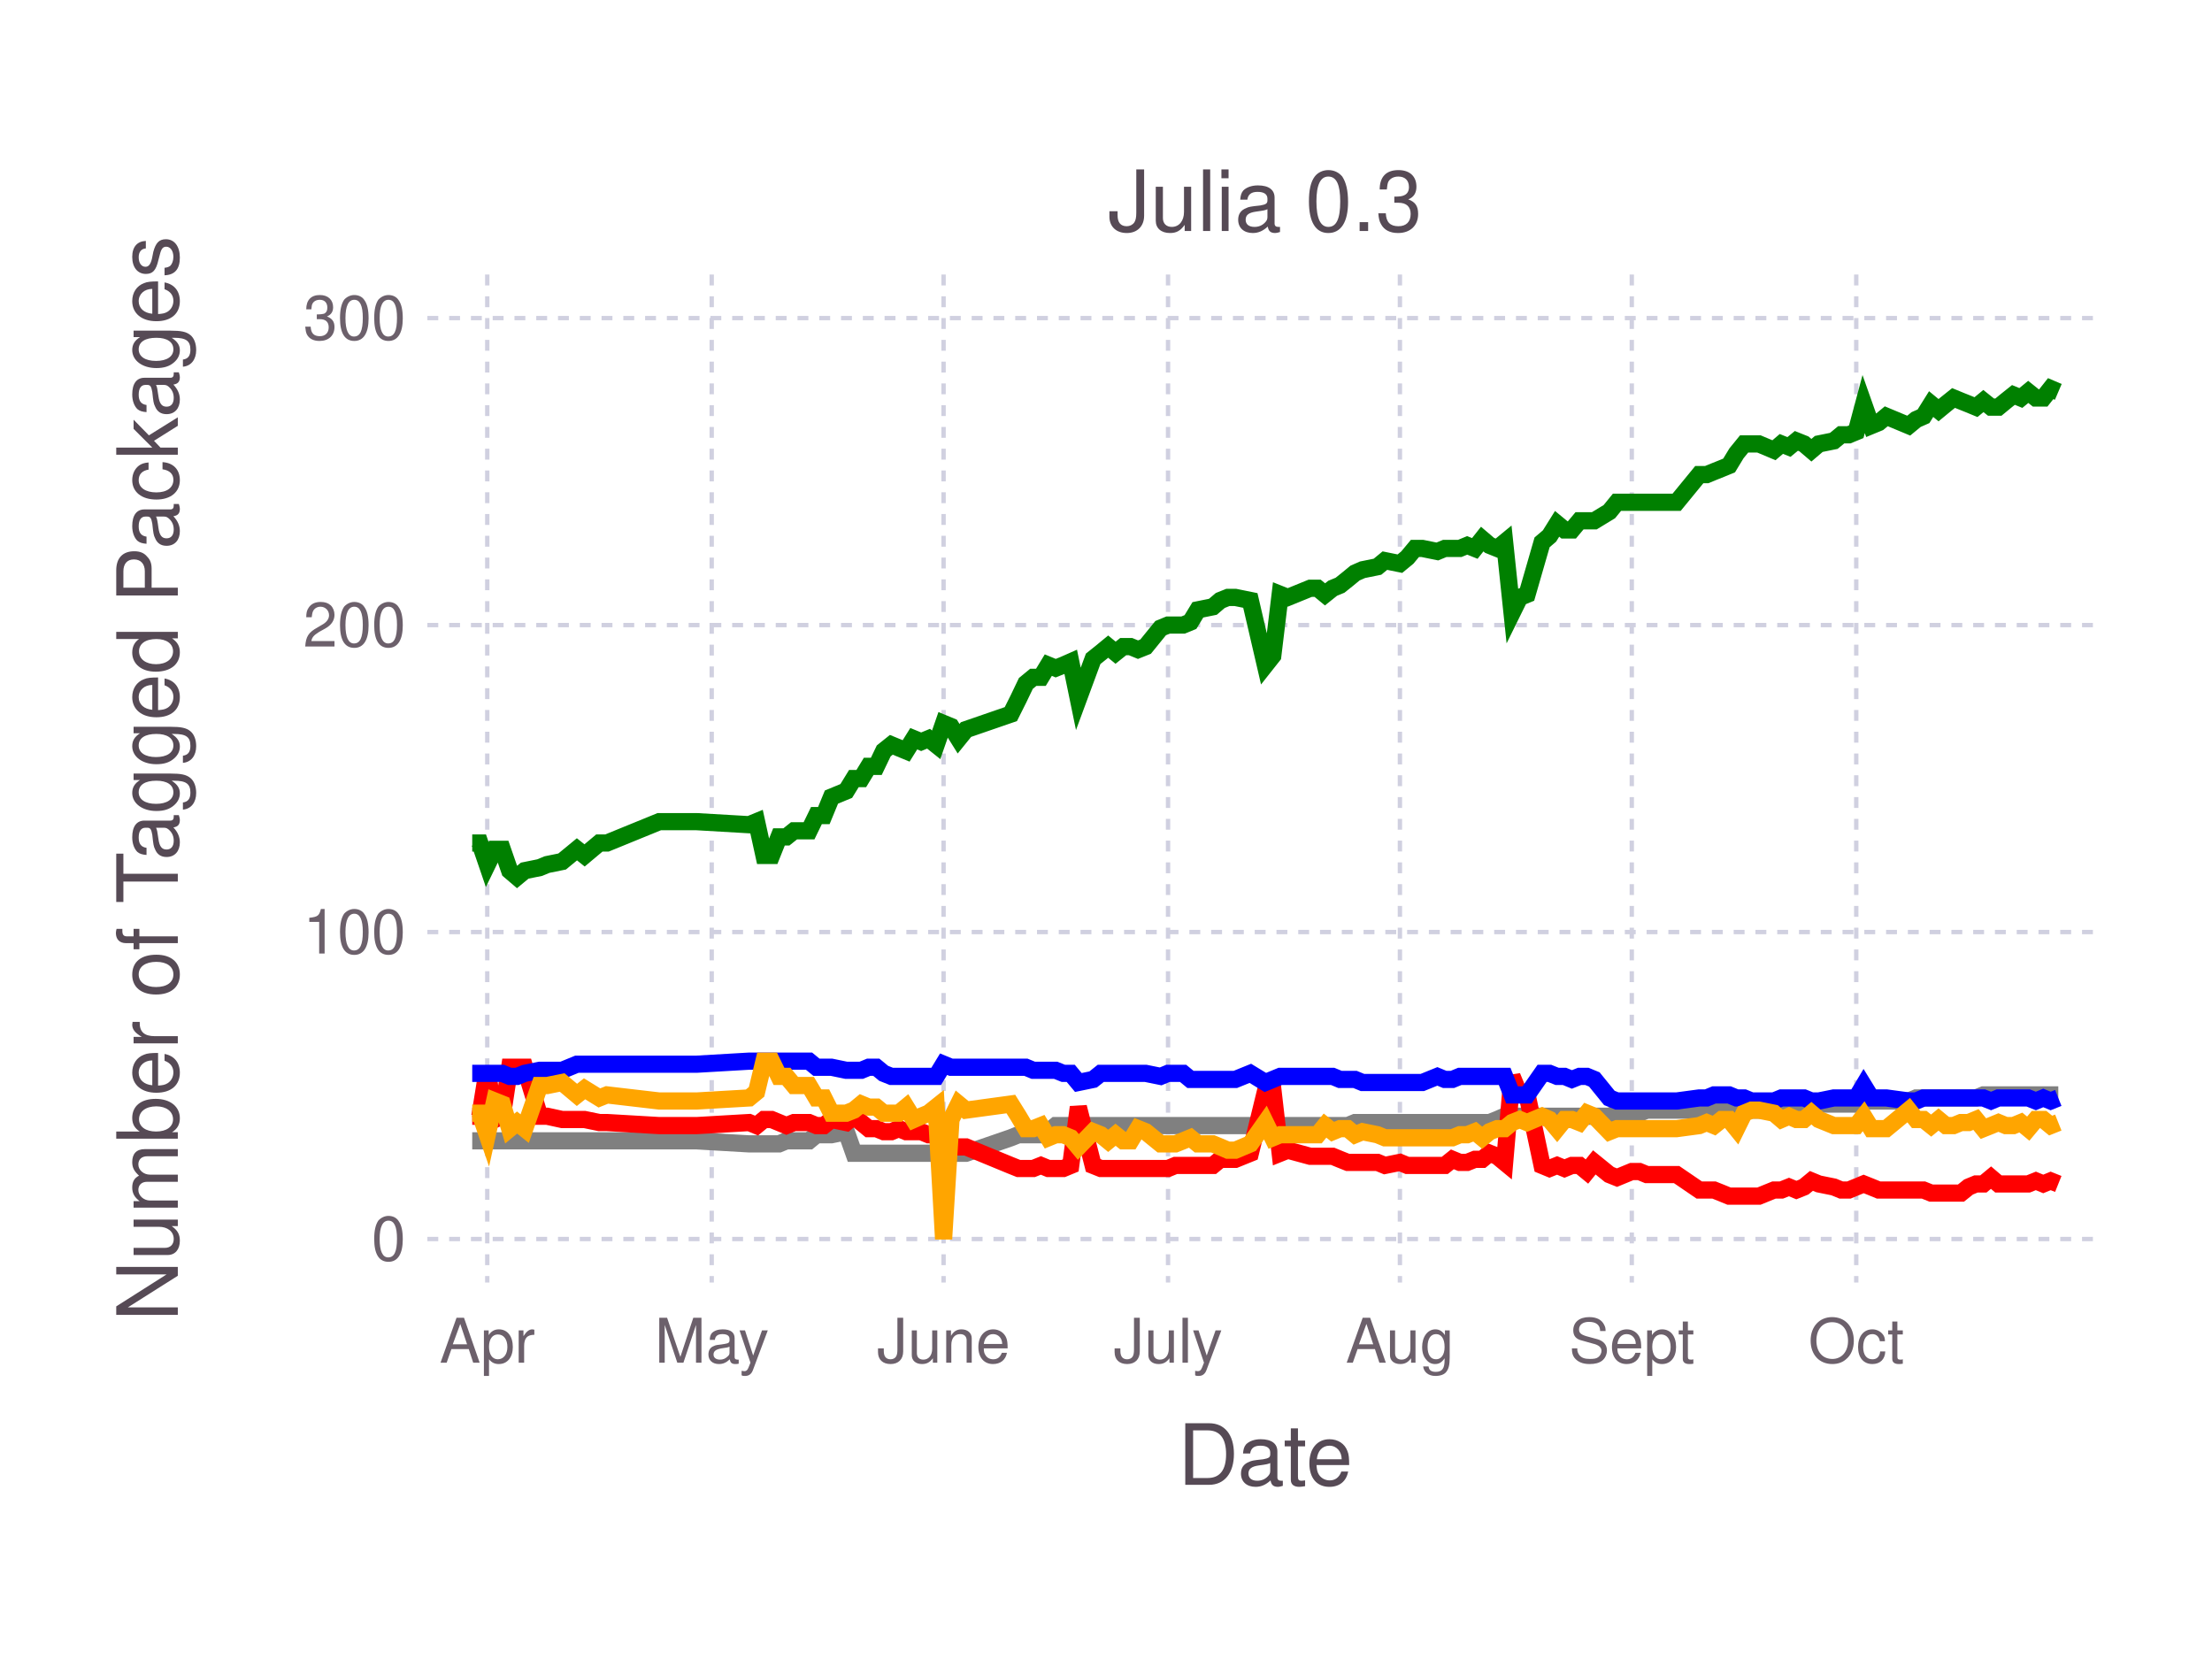
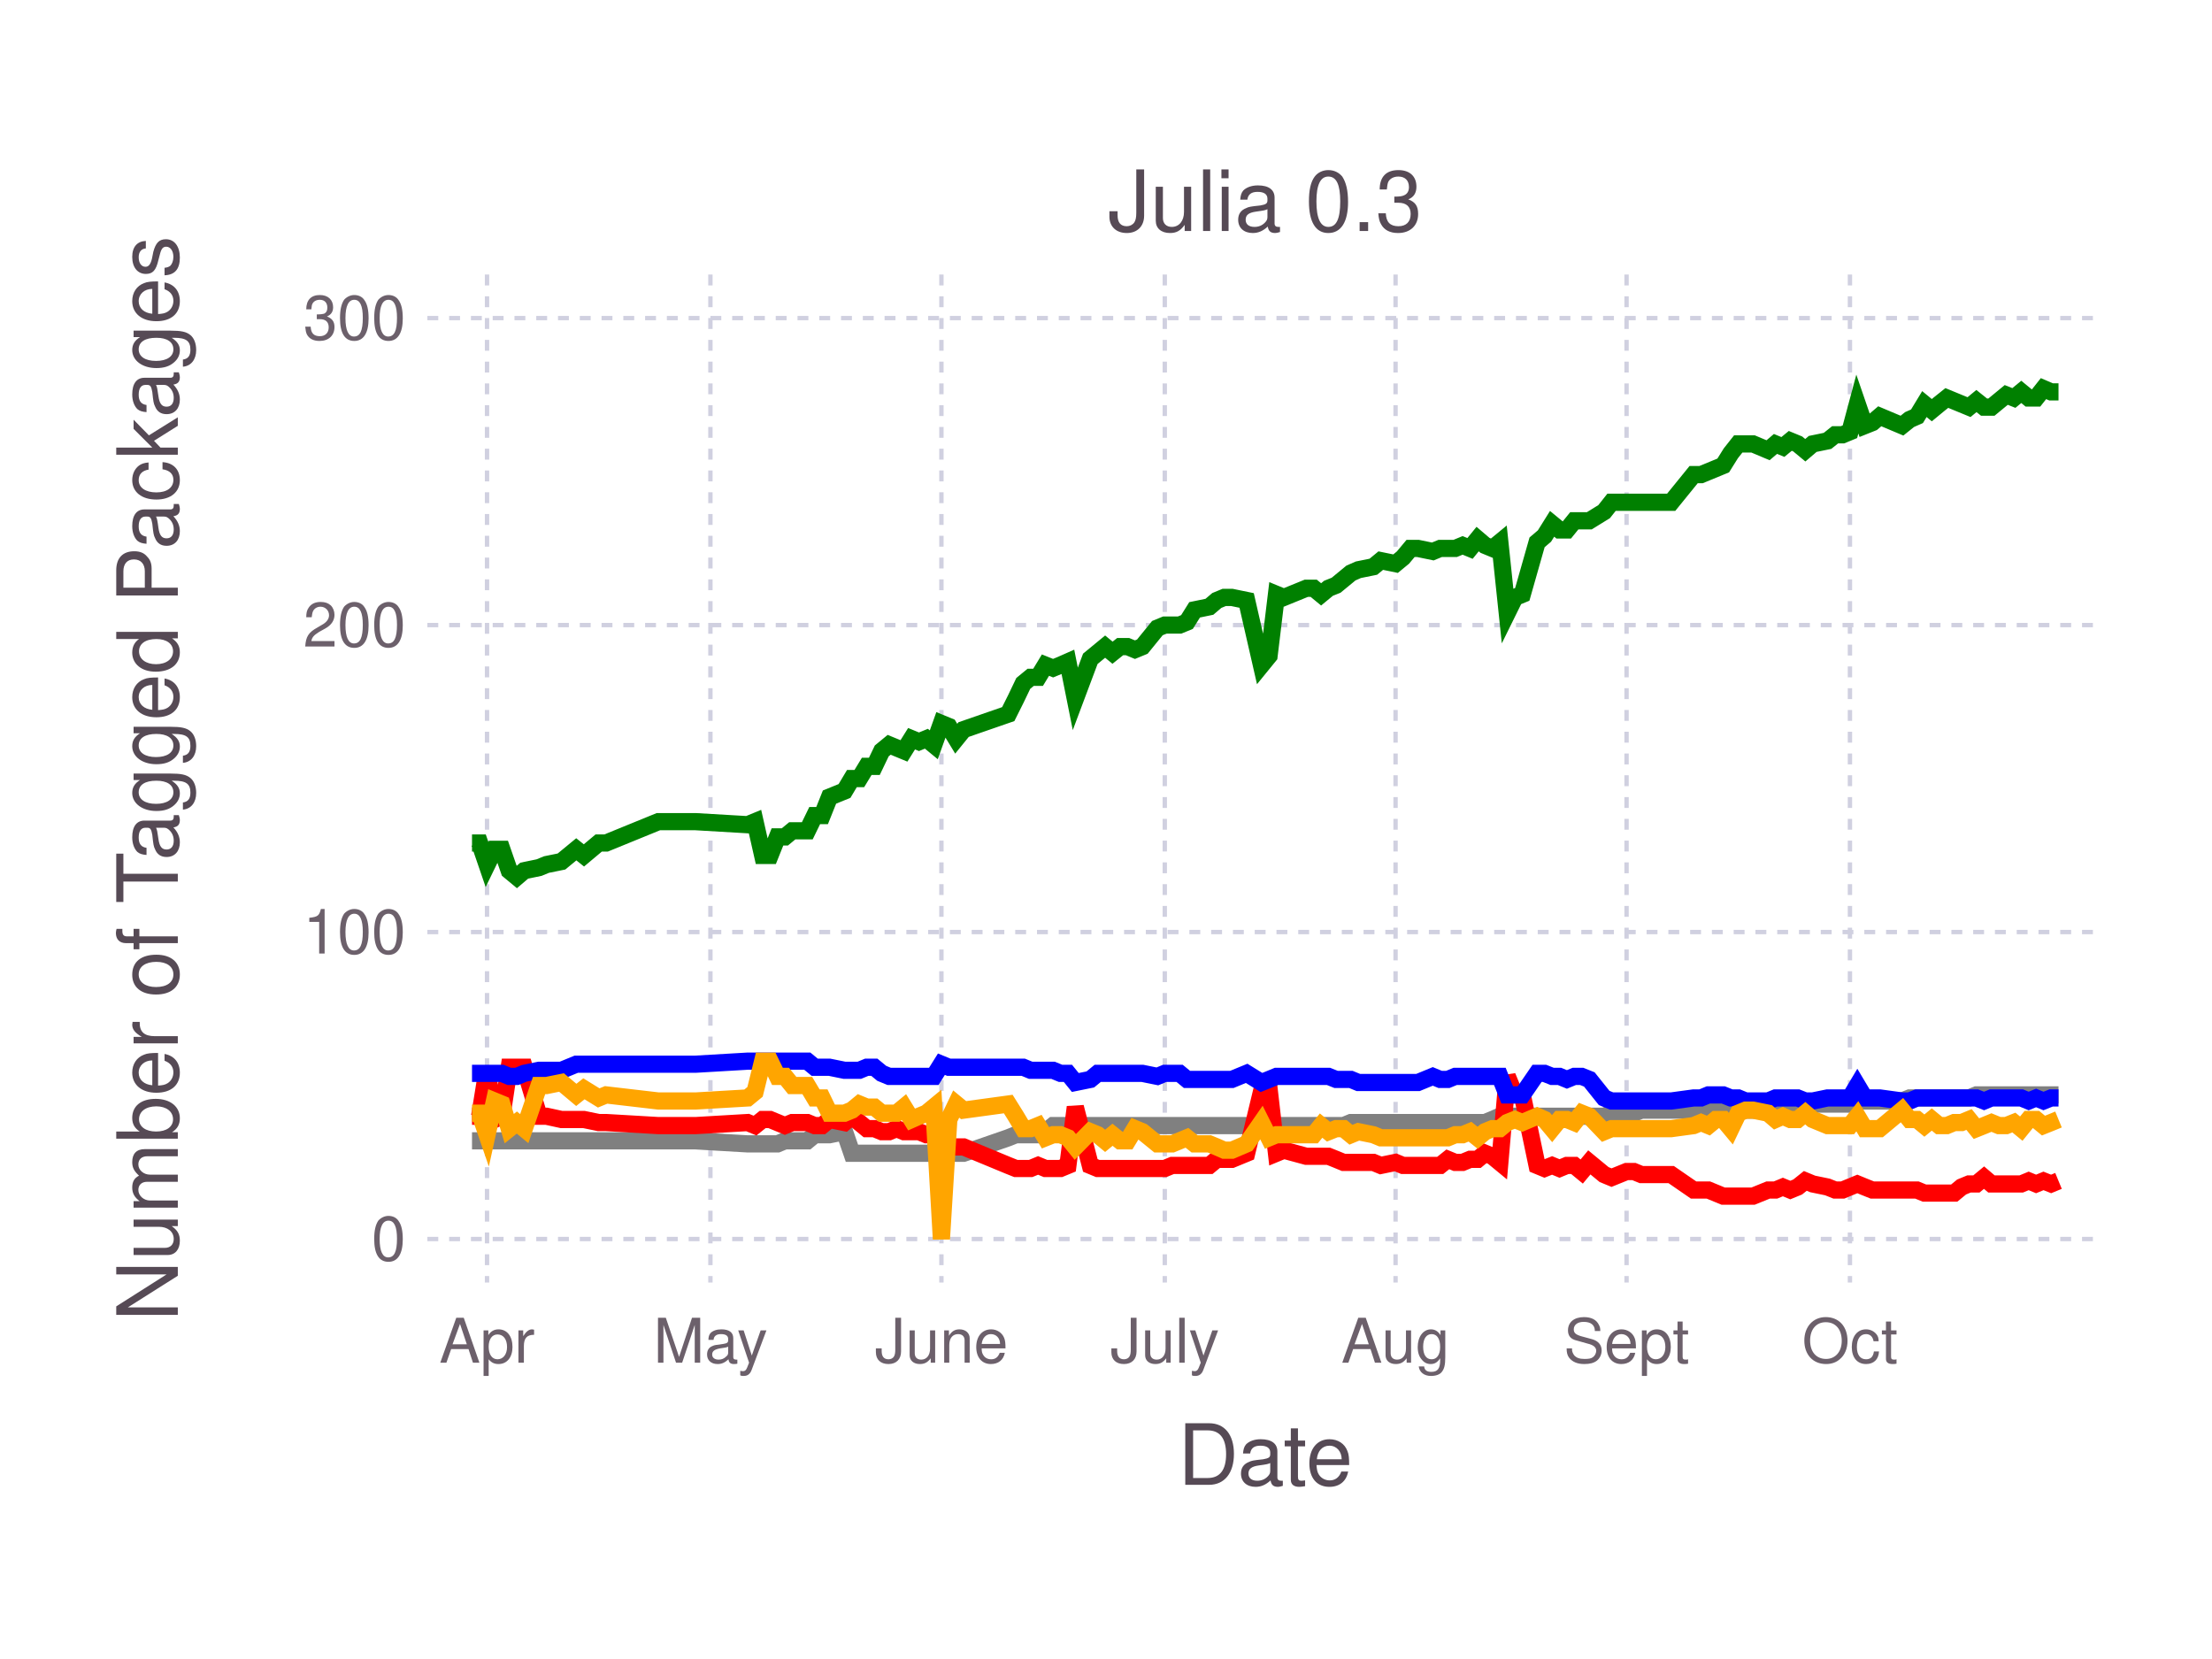
<svg xmlns="http://www.w3.org/2000/svg" version="1.2" width="101.6mm" height="76.2mm" viewBox="0 0 101.6 76.2" stroke="none" fill="#000000" stroke-width="0.3" font-size="3.88">
-   <g class="plotroot xscalable yscalable" id="fig-ff9534ef2f66424aafc93494d1739a75-element-1">
-     <g font-size="3.88" font-family="'PT Sans','Helvetica Neue','Helvetica',sans-serif" fill="#564A55" stroke="none" id="fig-ff9534ef2f66424aafc93494d1739a75-element-2">
+   <g class="plotroot xscalable yscalable" id="fig-9d78a9065b374b3cadf0f7fb2fd9483a-element-1">
+     <g font-size="3.88" font-family="'PT Sans','Helvetica Neue','Helvetica',sans-serif" fill="#564A55" stroke="none" id="fig-9d78a9065b374b3cadf0f7fb2fd9483a-element-2">
      <text x="58.12" y="68.2" text-anchor="middle">Date</text>
    </g>
-     <g class="guide xlabels" font-size="2.82" font-family="'PT Sans Caption','Helvetica Neue','Helvetica',sans-serif" fill="#6C606B" id="fig-ff9534ef2f66424aafc93494d1739a75-element-3">
-       <text x="22.38" y="62.59" text-anchor="middle">Apr</text>
-       <text x="32.69" y="62.59" text-anchor="middle">May</text>
-       <text x="43.34" y="62.59" text-anchor="middle">June</text>
-       <text x="53.65" y="62.59" text-anchor="middle">July</text>
-       <text x="64.3" y="62.59" text-anchor="middle">Aug</text>
-       <text x="74.95" y="62.59" text-anchor="middle">Sept</text>
-       <text x="85.26" y="62.59" text-anchor="middle">Oct</text>
+     <g class="guide xlabels" font-size="2.82" font-family="'PT Sans Caption','Helvetica Neue','Helvetica',sans-serif" fill="#6C606B" id="fig-9d78a9065b374b3cadf0f7fb2fd9483a-element-3">
+       <text x="22.37" y="62.59" text-anchor="middle">Apr</text>
+       <text x="32.63" y="62.59" text-anchor="middle">May</text>
+       <text x="43.24" y="62.59" text-anchor="middle">June</text>
+       <text x="53.5" y="62.59" text-anchor="middle">July</text>
+       <text x="64.1" y="62.59" text-anchor="middle">Aug</text>
+       <text x="74.71" y="62.59" text-anchor="middle">Sept</text>
+       <text x="84.97" y="62.59" text-anchor="middle">Oct</text>
    </g>
-     <g clip-path="url(#fig-ff9534ef2f66424aafc93494d1739a75-element-5)" id="fig-ff9534ef2f66424aafc93494d1739a75-element-4">
-       <g pointer-events="visible" opacity="1" fill="none" stroke="none" class="guide background" id="fig-ff9534ef2f66424aafc93494d1739a75-element-6">
+     <g clip-path="url(#fig-9d78a9065b374b3cadf0f7fb2fd9483a-element-5)" id="fig-9d78a9065b374b3cadf0f7fb2fd9483a-element-4">
+       <g pointer-events="visible" opacity="1" fill="none" stroke="none" class="guide background" id="fig-9d78a9065b374b3cadf0f7fb2fd9483a-element-6">
        <rect x="19.63" y="12.61" width="76.97" height="46.3" />
      </g>
-       <g class="guide ygridlines xfixed" stroke-dasharray="0.5,0.5" stroke-width="0.2" stroke="#D0D0E0" id="fig-ff9534ef2f66424aafc93494d1739a75-element-7">
+       <g class="guide ygridlines xfixed" stroke-dasharray="0.5,0.5" stroke-width="0.2" stroke="#D0D0E0" id="fig-9d78a9065b374b3cadf0f7fb2fd9483a-element-7">
        <path fill="none" d="M19.63,56.91 L 96.6 56.91" />
        <path fill="none" d="M19.63,42.81 L 96.6 42.81" />
        <path fill="none" d="M19.63,28.71 L 96.6 28.71" />
        <path fill="none" d="M19.63,14.61 L 96.6 14.61" />
      </g>
-       <g class="guide xgridlines yfixed" stroke-dasharray="0.5,0.5" stroke-width="0.2" stroke="#D0D0E0" id="fig-ff9534ef2f66424aafc93494d1739a75-element-8">
-         <path fill="none" d="M22.38,12.61 L 22.38 58.91" />
-         <path fill="none" d="M32.69,12.61 L 32.69 58.91" />
-         <path fill="none" d="M43.34,12.61 L 43.34 58.91" />
-         <path fill="none" d="M53.65,12.61 L 53.65 58.91" />
-         <path fill="none" d="M64.3,12.61 L 64.3 58.91" />
-         <path fill="none" d="M74.95,12.61 L 74.95 58.91" />
-         <path fill="none" d="M85.26,12.61 L 85.26 58.91" />
+       <g class="guide xgridlines yfixed" stroke-dasharray="0.5,0.5" stroke-width="0.2" stroke="#D0D0E0" id="fig-9d78a9065b374b3cadf0f7fb2fd9483a-element-8">
+         <path fill="none" d="M22.37,12.61 L 22.37 58.91" />
+         <path fill="none" d="M32.63,12.61 L 32.63 58.91" />
+         <path fill="none" d="M43.24,12.61 L 43.24 58.91" />
+         <path fill="none" d="M53.5,12.61 L 53.5 58.91" />
+         <path fill="none" d="M64.1,12.61 L 64.1 58.91" />
+         <path fill="none" d="M74.71,12.61 L 74.71 58.91" />
+         <path fill="none" d="M84.97,12.61 L 84.97 58.91" />
      </g>
-       <g class="plotpanel" id="fig-ff9534ef2f66424aafc93494d1739a75-element-9">
-         <g stroke-width="0.79" fill="none" class="geometry color_Package_was_untestable." stroke="#808080" id="fig-ff9534ef2f66424aafc93494d1739a75-element-10">
-           <path fill="none" d="M21.69,52.4 L 22.04 52.4 22.38 52.4 22.72 52.4 23.07 52.4 23.41 52.4 23.75 52.4 24.1 52.4 24.79 52.4 25.13 52.4 25.82 52.4 26.5 52.4 26.85 52.4 27.53 52.4 27.88 52.4 30.28 52.4 31.31 52.4 32 52.4 34.41 52.54 34.75 52.54 35.09 52.54 35.44 52.54 35.78 52.54 36.12 52.4 36.47 52.4 36.81 52.4 37.16 52.4 37.5 52.12 37.84 52.12 38.19 52.12 38.87 51.98 39.22 52.97 39.56 52.97 39.9 52.97 40.25 52.97 40.59 52.97 40.94 52.97 41.28 52.97 41.62 52.97 41.97 52.97 42.31 52.97 42.65 52.97 43 52.97 43.34 52.97 43.68 52.97 44.03 52.97 44.37 52.97 46.43 52.26 46.78 52.12 47.12 52.12 47.46 52.12 47.81 52.12 48.15 51.98 48.49 51.7 48.84 51.7 49.18 51.7 49.53 51.7 50.21 51.7 50.56 51.7 50.9 51.7 51.24 51.7 51.59 51.7 51.93 51.7 52.27 51.7 52.62 51.7 53.31 51.7 53.65 51.7 53.99 51.7 54.34 51.7 54.68 51.7 55.02 51.7 55.71 51.7 56.05 51.7 56.4 51.7 56.74 51.7 57.43 51.7 58.12 51.7 58.46 51.7 58.8 51.7 59.15 51.7 60.18 51.7 60.52 51.7 60.86 51.7 61.21 51.7 61.55 51.7 61.9 51.7 62.24 51.56 62.58 51.56 63.27 51.56 63.61 51.56 64.3 51.56 64.64 51.56 64.99 51.56 65.33 51.56 66.02 51.56 66.36 51.56 66.71 51.56 67.05 51.56 67.39 51.56 67.74 51.56 68.08 51.56 68.42 51.56 68.77 51.42 69.11 51.27 69.45 51.27 69.8 51.27 70.14 51.27 70.83 51.27 71.17 51.27 71.52 51.27 71.86 51.27 72.2 51.27 72.55 51.27 72.89 51.27 73.23 51.27 73.92 51.27 74.27 51.13 74.95 51.13 75.3 51.13 75.64 50.99 77.01 50.99 78.05 50.99 78.39 50.99 78.73 50.99 79.08 50.99 79.42 50.99 79.76 50.99 80.11 50.99 80.45 50.99 80.79 50.99 81.48 50.85 81.82 50.85 82.17 50.85 82.51 50.85 82.86 50.85 83.2 50.85 83.54 50.71 84.23 50.71 84.57 50.71 84.92 50.71 85.26 50.71 85.6 50.29 85.95 50.57 86.29 50.57 86.64 50.57 87.67 50.57 88.01 50.43 88.35 50.43 88.7 50.43 89.04 50.43 89.38 50.43 89.73 50.43 90.07 50.43 90.42 50.43 90.76 50.43 91.1 50.29 91.45 50.29 91.79 50.29 92.13 50.29 92.48 50.29 92.82 50.29 93.16 50.29 93.51 50.29 93.85 50.29 94.19 50.29 94.54 50.29" />
+       <g class="plotpanel" id="fig-9d78a9065b374b3cadf0f7fb2fd9483a-element-9">
+         <g stroke-width="0.79" fill="none" class="geometry color_Package_was_untestable." stroke="#808080" id="fig-9d78a9065b374b3cadf0f7fb2fd9483a-element-10">
+           <path fill="none" d="M21.68,52.4 L 22.03 52.4 22.37 52.4 22.71 52.4 23.05 52.4 23.39 52.4 23.74 52.4 24.08 52.4 24.76 52.4 25.1 52.4 25.79 52.4 26.47 52.4 26.82 52.4 27.5 52.4 27.84 52.4 30.24 52.4 31.26 52.4 31.95 52.4 34.34 52.54 34.68 52.54 35.03 52.54 35.37 52.54 35.71 52.54 36.05 52.4 36.39 52.4 36.74 52.4 37.08 52.4 37.42 52.12 37.76 52.12 38.1 52.12 38.79 51.98 39.13 52.97 39.47 52.97 39.81 52.97 40.16 52.97 40.5 52.97 40.84 52.97 41.18 52.97 41.52 52.97 41.87 52.97 42.21 52.97 42.55 52.97 42.89 52.97 43.24 52.97 43.58 52.97 43.92 52.97 44.26 52.97 46.31 52.26 46.66 52.12 47 52.12 47.34 52.12 47.68 52.12 48.02 51.98 48.37 51.7 48.71 51.7 49.05 51.7 49.39 51.7 50.08 51.7 50.42 51.7 50.76 51.7 51.1 51.7 51.45 51.7 51.79 51.7 52.13 51.7 52.47 51.7 53.16 51.7 53.5 51.7 53.84 51.7 54.18 51.7 54.52 51.7 54.87 51.7 55.55 51.7 55.89 51.7 56.23 51.7 56.58 51.7 57.26 51.7 57.94 51.7 58.29 51.7 58.63 51.7 58.97 51.7 60 51.7 60.34 51.7 60.68 51.7 61.02 51.7 61.37 51.7 61.71 51.7 62.05 51.56 62.39 51.56 63.08 51.56 63.42 51.56 64.1 51.56 64.44 51.56 64.79 51.56 65.13 51.56 65.81 51.56 66.15 51.56 66.5 51.56 66.84 51.56 67.18 51.56 67.52 51.56 67.87 51.56 68.21 51.56 68.55 51.42 68.89 51.27 69.23 51.27 69.58 51.27 69.92 51.27 70.6 51.27 70.94 51.27 71.29 51.27 71.63 51.27 71.97 51.27 72.31 51.27 72.65 51.27 73 51.27 73.68 51.27 74.02 51.13 74.71 51.13 75.05 51.13 75.39 50.99 76.76 50.99 77.79 50.99 78.13 50.99 78.47 50.99 78.81 50.99 79.15 50.99 79.5 50.99 79.84 50.99 80.18 50.99 80.52 50.99 81.21 50.85 81.55 50.85 81.89 50.85 82.23 50.85 82.57 50.85 82.92 50.85 83.26 50.71 83.94 50.71 84.29 50.71 84.63 50.71 84.97 50.71 85.31 50.29 85.65 50.57 86 50.57 86.34 50.57 87.36 50.57 87.71 50.43 88.05 50.43 88.39 50.43 88.73 50.43 89.07 50.43 89.42 50.43 89.76 50.43 90.1 50.43 90.44 50.43 90.78 50.29 91.13 50.29 91.47 50.29 91.81 50.29 92.15 50.29 92.5 50.29 92.84 50.29 93.18 50.29 93.52 50.29 93.86 50.29 94.21 50.29 94.55 50.29" />
        </g>
-         <g stroke-width="0.79" fill="none" class="geometry color_Package_doesn't_load." stroke="#FF0000" id="fig-ff9534ef2f66424aafc93494d1739a75-element-11">
-           <path fill="none" d="M21.69,51.27 L 22.04 51.27 22.38 49.16 22.72 51.42 23.07 51.27 23.41 49.02 23.75 49.02 24.1 49.02 24.79 51.27 25.13 51.27 25.82 51.42 26.5 51.42 26.85 51.42 27.53 51.56 27.88 51.56 30.28 51.7 31.31 51.7 32 51.7 34.41 51.56 34.75 51.7 35.09 51.42 35.44 51.42 35.78 51.56 36.12 51.7 36.47 51.56 36.81 51.56 37.16 51.56 37.5 51.7 37.84 51.7 38.19 51.42 38.87 51.56 39.22 51.27 39.56 51.56 39.9 51.84 40.25 51.84 40.59 51.98 40.94 51.98 41.28 51.84 41.62 51.98 41.97 51.98 42.31 51.98 42.65 52.12 43 52.12 43.34 53.25 43.68 52.68 44.03 52.68 44.37 52.68 46.43 53.53 46.78 53.67 47.12 53.67 47.46 53.67 47.81 53.53 48.15 53.67 48.49 53.67 48.84 53.67 49.18 53.53 49.53 50.85 50.21 53.53 50.56 53.67 50.9 53.67 51.24 53.67 51.59 53.67 51.93 53.67 52.27 53.67 52.62 53.67 53.31 53.67 53.65 53.67 53.99 53.53 54.34 53.53 54.68 53.53 55.02 53.53 55.71 53.53 56.05 53.25 56.4 53.25 56.74 53.25 57.43 52.97 58.12 50.15 58.46 50.01 58.8 52.97 59.15 52.83 60.18 53.11 60.52 53.11 60.86 53.11 61.21 53.11 61.55 53.25 61.9 53.39 62.24 53.39 62.58 53.39 63.27 53.39 63.61 53.53 64.3 53.39 64.64 53.53 64.99 53.53 65.33 53.53 66.02 53.53 66.36 53.53 66.71 53.25 67.05 53.39 67.39 53.39 67.74 53.25 68.08 53.25 68.42 52.97 68.77 53.11 69.11 53.39 69.45 49.44 69.8 50.29 70.14 50.29 70.83 53.53 71.17 53.67 71.52 53.53 71.86 53.67 72.2 53.53 72.55 53.53 72.89 53.81 73.23 53.39 73.92 53.95 74.27 54.09 74.95 53.81 75.3 53.81 75.64 53.95 77.01 53.95 78.05 54.66 78.39 54.66 78.73 54.66 79.08 54.8 79.42 54.94 79.76 54.94 80.11 54.94 80.45 54.94 80.79 54.94 81.48 54.66 81.82 54.66 82.17 54.52 82.51 54.66 82.86 54.52 83.2 54.24 83.54 54.38 84.23 54.52 84.57 54.66 84.92 54.66 85.26 54.52 85.6 54.38 85.95 54.52 86.29 54.66 86.64 54.66 87.67 54.66 88.01 54.66 88.35 54.66 88.7 54.8 89.04 54.8 89.38 54.8 89.73 54.8 90.07 54.8 90.42 54.52 90.76 54.38 91.1 54.38 91.45 54.09 91.79 54.38 92.13 54.38 92.48 54.38 92.82 54.38 93.16 54.38 93.51 54.24 93.85 54.38 94.19 54.24 94.54 54.38" />
+         <g stroke-width="0.79" fill="none" class="geometry color_Package_doesn't_load." stroke="#FF0000" id="fig-9d78a9065b374b3cadf0f7fb2fd9483a-element-11">
+           <path fill="none" d="M21.68,51.27 L 22.03 51.27 22.37 49.16 22.71 51.42 23.05 51.27 23.39 49.02 23.74 49.02 24.08 49.02 24.76 51.27 25.1 51.27 25.79 51.42 26.47 51.42 26.82 51.42 27.5 51.56 27.84 51.56 30.24 51.7 31.26 51.7 31.95 51.7 34.34 51.56 34.68 51.7 35.03 51.42 35.37 51.42 35.71 51.56 36.05 51.7 36.39 51.56 36.74 51.56 37.08 51.56 37.42 51.7 37.76 51.7 38.1 51.42 38.79 51.56 39.13 51.27 39.47 51.56 39.81 51.84 40.16 51.84 40.5 51.98 40.84 51.98 41.18 51.84 41.52 51.98 41.87 51.98 42.21 51.98 42.55 52.12 42.89 52.12 43.24 53.25 43.58 52.68 43.92 52.68 44.26 52.68 46.31 53.53 46.66 53.67 47 53.67 47.34 53.67 47.68 53.53 48.02 53.67 48.37 53.67 48.71 53.67 49.05 53.53 49.39 50.85 50.08 53.53 50.42 53.67 50.76 53.67 51.1 53.67 51.45 53.67 51.79 53.67 52.13 53.67 52.47 53.67 53.16 53.67 53.5 53.67 53.84 53.53 54.18 53.53 54.52 53.53 54.87 53.53 55.55 53.53 55.89 53.25 56.23 53.25 56.58 53.25 57.26 52.97 57.94 50.15 58.29 50.01 58.63 52.97 58.97 52.83 60 53.11 60.34 53.11 60.68 53.11 61.02 53.11 61.37 53.25 61.71 53.39 62.05 53.39 62.39 53.39 63.08 53.39 63.42 53.53 64.1 53.39 64.44 53.53 64.79 53.53 65.13 53.53 65.81 53.53 66.15 53.53 66.5 53.25 66.84 53.39 67.18 53.39 67.52 53.25 67.87 53.25 68.21 52.97 68.55 53.11 68.89 53.39 69.23 49.44 69.58 50.29 69.92 50.29 70.6 53.53 70.94 53.67 71.29 53.53 71.63 53.67 71.97 53.53 72.31 53.53 72.65 53.81 73 53.39 73.68 53.95 74.02 54.09 74.71 53.81 75.05 53.81 75.39 53.95 76.76 53.95 77.79 54.66 78.13 54.66 78.47 54.66 78.81 54.8 79.15 54.94 79.5 54.94 79.84 54.94 80.18 54.94 80.52 54.94 81.21 54.66 81.55 54.66 81.89 54.52 82.23 54.66 82.57 54.52 82.92 54.24 83.26 54.38 83.94 54.52 84.29 54.66 84.63 54.66 84.97 54.52 85.31 54.38 85.65 54.52 86 54.66 86.34 54.66 87.36 54.66 87.71 54.66 88.05 54.66 88.39 54.8 88.73 54.8 89.07 54.8 89.42 54.8 89.76 54.8 90.1 54.52 90.44 54.38 90.78 54.38 91.13 54.09 91.47 54.38 91.81 54.38 92.15 54.38 92.5 54.38 92.84 54.38 93.18 54.24 93.52 54.38 93.86 54.24 94.21 54.38 94.55 54.24" />
        </g>
-         <g stroke-width="0.79" fill="none" class="geometry color_No_tests,_but_package_loads." stroke="#0000FF" id="fig-ff9534ef2f66424aafc93494d1739a75-element-12">
-           <path fill="none" d="M21.69,49.3 L 22.04 49.3 22.38 49.3 22.72 49.3 23.07 49.3 23.41 49.44 23.75 49.44 24.1 49.3 24.79 49.16 25.13 49.16 25.82 49.16 26.5 48.88 26.85 48.88 27.53 48.88 27.88 48.88 30.28 48.88 31.31 48.88 32 48.88 34.41 48.74 34.75 48.74 35.09 48.74 35.44 48.74 35.78 48.74 36.12 48.74 36.47 48.74 36.81 48.74 37.16 48.74 37.5 49.02 37.84 49.02 38.19 49.02 38.87 49.16 39.22 49.16 39.56 49.16 39.9 49.02 40.25 49.02 40.59 49.3 40.94 49.44 41.28 49.44 41.62 49.44 41.97 49.44 42.31 49.44 42.65 49.44 43 49.44 43.34 48.88 43.68 49.02 44.03 49.02 44.37 49.02 46.43 49.02 46.78 49.02 47.12 49.02 47.46 49.16 47.81 49.16 48.15 49.16 48.49 49.16 48.84 49.3 49.18 49.3 49.53 49.72 50.21 49.58 50.56 49.3 50.9 49.3 51.24 49.3 51.59 49.3 51.93 49.3 52.27 49.3 52.62 49.3 53.31 49.44 53.65 49.3 53.99 49.3 54.34 49.3 54.68 49.58 55.02 49.58 55.71 49.58 56.05 49.58 56.4 49.58 56.74 49.58 57.43 49.3 58.12 49.72 58.46 49.58 58.8 49.44 59.15 49.44 60.18 49.44 60.52 49.44 60.86 49.44 61.21 49.44 61.55 49.58 61.9 49.58 62.24 49.58 62.58 49.72 63.27 49.72 63.61 49.72 64.3 49.72 64.64 49.72 64.99 49.72 65.33 49.72 66.02 49.44 66.36 49.58 66.71 49.58 67.05 49.44 67.39 49.44 67.74 49.44 68.08 49.44 68.42 49.44 68.77 49.44 69.11 49.44 69.45 50.29 69.8 50.29 70.14 50.29 70.83 49.3 71.17 49.3 71.52 49.44 71.86 49.44 72.2 49.58 72.55 49.44 72.89 49.44 73.23 49.58 73.92 50.43 74.27 50.57 74.95 50.57 75.3 50.57 75.64 50.57 77.01 50.57 78.05 50.43 78.39 50.43 78.73 50.29 79.08 50.29 79.42 50.29 79.76 50.43 80.11 50.43 80.45 50.57 80.79 50.57 81.48 50.57 81.82 50.43 82.17 50.43 82.51 50.43 82.86 50.43 83.2 50.57 83.54 50.57 84.23 50.43 84.57 50.43 84.92 50.43 85.26 50.43 85.6 49.86 85.95 50.43 86.29 50.43 86.64 50.43 87.67 50.57 88.01 50.57 88.35 50.43 88.7 50.43 89.04 50.43 89.38 50.43 89.73 50.43 90.07 50.43 90.42 50.43 90.76 50.43 91.1 50.43 91.45 50.57 91.79 50.43 92.13 50.43 92.48 50.43 92.82 50.43 93.16 50.43 93.51 50.57 93.85 50.43 94.19 50.57 94.54 50.43" />
+         <g stroke-width="0.79" fill="none" class="geometry color_No_tests,_but_package_loads." stroke="#0000FF" id="fig-9d78a9065b374b3cadf0f7fb2fd9483a-element-12">
+           <path fill="none" d="M21.68,49.3 L 22.03 49.3 22.37 49.3 22.71 49.3 23.05 49.3 23.39 49.44 23.74 49.44 24.08 49.3 24.76 49.16 25.1 49.16 25.79 49.16 26.47 48.88 26.82 48.88 27.5 48.88 27.84 48.88 30.24 48.88 31.26 48.88 31.95 48.88 34.34 48.74 34.68 48.74 35.03 48.74 35.37 48.74 35.71 48.74 36.05 48.74 36.39 48.74 36.74 48.74 37.08 48.74 37.42 49.02 37.76 49.02 38.1 49.02 38.79 49.16 39.13 49.16 39.47 49.16 39.81 49.02 40.16 49.02 40.5 49.3 40.84 49.44 41.18 49.44 41.52 49.44 41.87 49.44 42.21 49.44 42.55 49.44 42.89 49.44 43.24 48.88 43.58 49.02 43.92 49.02 44.26 49.02 46.31 49.02 46.66 49.02 47 49.02 47.34 49.16 47.68 49.16 48.02 49.16 48.37 49.16 48.71 49.3 49.05 49.3 49.39 49.72 50.08 49.58 50.42 49.3 50.76 49.3 51.1 49.3 51.45 49.3 51.79 49.3 52.13 49.3 52.47 49.3 53.16 49.44 53.5 49.3 53.84 49.3 54.18 49.3 54.52 49.58 54.87 49.58 55.55 49.58 55.89 49.58 56.23 49.58 56.58 49.58 57.26 49.3 57.94 49.72 58.29 49.58 58.63 49.44 58.97 49.44 60 49.44 60.34 49.44 60.68 49.44 61.02 49.44 61.37 49.58 61.71 49.58 62.05 49.58 62.39 49.72 63.08 49.72 63.42 49.72 64.1 49.72 64.44 49.72 64.79 49.72 65.13 49.72 65.81 49.44 66.15 49.58 66.5 49.58 66.84 49.44 67.18 49.44 67.52 49.44 67.87 49.44 68.21 49.44 68.55 49.44 68.89 49.44 69.23 50.29 69.58 50.29 69.92 50.29 70.6 49.3 70.94 49.3 71.29 49.44 71.63 49.44 71.97 49.58 72.31 49.44 72.65 49.44 73 49.58 73.68 50.43 74.02 50.57 74.71 50.57 75.05 50.57 75.39 50.57 76.76 50.57 77.79 50.43 78.13 50.43 78.47 50.29 78.81 50.29 79.15 50.29 79.5 50.43 79.84 50.43 80.18 50.57 80.52 50.57 81.21 50.57 81.55 50.43 81.89 50.43 82.23 50.43 82.57 50.43 82.92 50.57 83.26 50.57 83.94 50.43 84.29 50.43 84.63 50.43 84.97 50.43 85.31 49.86 85.65 50.43 86 50.43 86.34 50.43 87.36 50.57 87.71 50.57 88.05 50.43 88.39 50.43 88.73 50.43 89.07 50.43 89.42 50.43 89.76 50.43 90.1 50.43 90.44 50.43 90.78 50.43 91.13 50.57 91.47 50.43 91.81 50.43 92.15 50.43 92.5 50.43 92.84 50.43 93.18 50.57 93.52 50.43 93.86 50.57 94.21 50.43 94.55 50.43" />
        </g>
-         <g stroke-width="0.79" fill="none" class="geometry color_Tests_fail,_but_package_loads." stroke="#FFA500" id="fig-ff9534ef2f66424aafc93494d1739a75-element-13">
-           <path fill="none" d="M21.69,51.13 L 22.04 51.13 22.38 52.12 22.72 50.57 23.07 50.71 23.41 51.84 23.75 51.56 24.1 51.84 24.79 49.86 25.13 49.86 25.82 49.72 26.5 50.29 26.85 50.01 27.53 50.43 27.88 50.29 30.28 50.57 31.31 50.57 32 50.57 34.41 50.43 34.75 50.15 35.09 48.74 35.44 48.74 35.78 49.44 36.12 49.44 36.47 49.86 36.81 49.86 37.16 49.86 37.5 50.43 37.84 50.43 38.19 51.13 38.87 51.13 39.22 50.99 39.56 50.71 39.9 50.85 40.25 50.85 40.59 51.13 40.94 51.13 41.28 51.13 41.62 50.85 41.97 51.42 42.31 51.27 42.65 51.13 43 50.85 43.34 56.91 43.68 51.42 44.03 50.71 44.37 50.99 46.43 50.71 46.78 51.27 47.12 51.84 47.46 51.84 47.81 51.7 48.15 52.26 48.49 52.12 48.84 52.12 49.18 52.26 49.53 52.68 50.21 51.98 50.56 52.12 50.9 52.4 51.24 52.12 51.59 52.4 51.93 52.4 52.27 51.84 52.62 51.98 53.31 52.54 53.65 52.54 53.99 52.54 54.34 52.4 54.68 52.26 55.02 52.54 55.71 52.54 56.05 52.68 56.4 52.83 56.74 52.83 57.43 52.54 58.12 51.56 58.46 52.26 58.8 52.12 59.15 52.12 60.18 52.12 60.52 52.12 60.86 51.7 61.21 51.98 61.55 51.84 61.9 51.84 62.24 52.12 62.58 51.98 63.27 52.12 63.61 52.26 64.3 52.26 64.64 52.26 64.99 52.26 65.33 52.26 66.02 52.26 66.36 52.26 66.71 52.26 67.05 52.12 67.39 52.12 67.74 51.98 68.08 52.26 68.42 51.98 68.77 51.84 69.11 51.84 69.45 51.56 69.8 51.42 70.14 51.56 70.83 51.27 71.17 51.42 71.52 51.84 71.86 51.42 72.2 51.42 72.55 51.56 72.89 51.13 73.23 51.27 73.92 51.98 74.27 51.84 74.95 51.84 75.3 51.84 75.64 51.84 77.01 51.84 78.05 51.7 78.39 51.56 78.73 51.7 79.08 51.42 79.42 51.42 79.76 51.84 80.11 51.13 80.45 50.99 80.79 50.99 81.48 51.13 81.82 51.42 82.17 51.27 82.51 51.42 82.86 51.42 83.2 51.13 83.54 51.42 84.23 51.7 84.57 51.7 84.92 51.7 85.26 51.7 85.6 51.27 85.95 51.84 86.29 51.84 86.64 51.84 87.67 50.99 88.01 51.42 88.35 51.42 88.7 51.7 89.04 51.42 89.38 51.7 89.73 51.7 90.07 51.56 90.42 51.56 90.76 51.42 91.1 51.84 91.45 51.7 91.79 51.56 92.13 51.7 92.48 51.7 92.82 51.56 93.16 51.84 93.51 51.42 93.85 51.42 94.19 51.7 94.54 51.56" />
+         <g stroke-width="0.79" fill="none" class="geometry color_Tests_fail,_but_package_loads." stroke="#FFA500" id="fig-9d78a9065b374b3cadf0f7fb2fd9483a-element-13">
+           <path fill="none" d="M21.68,51.13 L 22.03 51.13 22.37 52.12 22.71 50.57 23.05 50.71 23.39 51.84 23.74 51.56 24.08 51.84 24.76 49.86 25.1 49.86 25.79 49.72 26.47 50.29 26.82 50.01 27.5 50.43 27.84 50.29 30.24 50.57 31.26 50.57 31.95 50.57 34.34 50.43 34.68 50.15 35.03 48.74 35.37 48.74 35.71 49.44 36.05 49.44 36.39 49.86 36.74 49.86 37.08 49.86 37.42 50.43 37.76 50.43 38.1 51.13 38.79 51.13 39.13 50.99 39.47 50.71 39.81 50.85 40.16 50.85 40.5 51.13 40.84 51.13 41.18 51.13 41.52 50.85 41.87 51.42 42.21 51.27 42.55 51.13 42.89 50.85 43.24 56.91 43.58 51.42 43.92 50.71 44.26 50.99 46.31 50.71 46.66 51.27 47 51.84 47.34 51.84 47.68 51.7 48.02 52.26 48.37 52.12 48.71 52.12 49.05 52.26 49.39 52.68 50.08 51.98 50.42 52.12 50.76 52.4 51.1 52.12 51.45 52.4 51.79 52.4 52.13 51.84 52.47 51.98 53.16 52.54 53.5 52.54 53.84 52.54 54.18 52.4 54.52 52.26 54.87 52.54 55.55 52.54 55.89 52.68 56.23 52.83 56.58 52.83 57.26 52.54 57.94 51.56 58.29 52.26 58.63 52.12 58.97 52.12 60 52.12 60.34 52.12 60.68 51.7 61.02 51.98 61.37 51.84 61.71 51.84 62.05 52.12 62.39 51.98 63.08 52.12 63.42 52.26 64.1 52.26 64.44 52.26 64.79 52.26 65.13 52.26 65.81 52.26 66.15 52.26 66.5 52.26 66.84 52.12 67.18 52.12 67.52 51.98 67.87 52.26 68.21 51.98 68.55 51.84 68.89 51.84 69.23 51.56 69.58 51.42 69.92 51.56 70.6 51.27 70.94 51.42 71.29 51.84 71.63 51.42 71.97 51.42 72.31 51.56 72.65 51.13 73 51.27 73.68 51.98 74.02 51.84 74.71 51.84 75.05 51.84 75.39 51.84 76.76 51.84 77.79 51.7 78.13 51.56 78.47 51.7 78.81 51.42 79.15 51.42 79.5 51.84 79.84 51.13 80.18 50.99 80.52 50.99 81.21 51.13 81.55 51.42 81.89 51.27 82.23 51.42 82.57 51.42 82.92 51.13 83.26 51.42 83.94 51.7 84.29 51.7 84.63 51.7 84.97 51.7 85.31 51.27 85.65 51.84 86 51.84 86.34 51.84 87.36 50.99 87.71 51.42 88.05 51.42 88.39 51.7 88.73 51.42 89.07 51.7 89.42 51.7 89.76 51.56 90.1 51.56 90.44 51.42 90.78 51.84 91.13 51.7 91.47 51.56 91.81 51.7 92.15 51.7 92.5 51.56 92.84 51.84 93.18 51.42 93.52 51.42 93.86 51.7 94.21 51.56 94.55 51.42" />
        </g>
-         <g stroke-width="0.79" fill="none" class="geometry color_Tests_pass." stroke="#008000" id="fig-ff9534ef2f66424aafc93494d1739a75-element-14">
-           <path fill="none" d="M21.69,38.72 L 22.04 38.72 22.38 39.71 22.72 39.01 23.07 39.01 23.41 39.99 23.75 40.28 24.1 39.99 24.79 39.85 25.13 39.71 25.82 39.57 26.5 39.01 26.85 39.29 27.53 38.72 27.88 38.72 30.28 37.74 31.31 37.74 32 37.74 34.41 37.88 34.75 37.74 35.09 39.29 35.44 39.29 35.78 38.44 36.12 38.44 36.47 38.16 36.81 38.16 37.16 38.16 37.5 37.46 37.84 37.46 38.19 36.61 38.87 36.33 39.22 35.76 39.56 35.76 39.9 35.2 40.25 35.2 40.59 34.49 40.94 34.21 41.28 34.35 41.62 34.49 41.97 33.93 42.31 34.07 42.65 33.93 43 34.21 43.34 33.23 43.68 33.37 44.03 33.93 44.37 33.51 46.43 32.8 46.78 32.1 47.12 31.39 47.46 31.11 47.81 31.11 48.15 30.55 48.49 30.69 48.84 30.55 49.18 30.4 49.53 32.1 50.21 30.26 50.56 29.98 50.9 29.7 51.24 29.98 51.59 29.7 51.93 29.7 52.27 29.84 52.62 29.7 53.31 28.85 53.65 28.71 53.99 28.71 54.34 28.71 54.68 28.57 55.02 28.01 55.71 27.87 56.05 27.58 56.4 27.44 56.74 27.44 57.43 27.58 58.12 30.55 58.46 30.12 58.8 27.3 59.15 27.44 60.18 27.02 60.52 27.02 60.86 27.3 61.21 27.02 61.55 26.88 61.9 26.6 62.24 26.32 62.58 26.17 63.27 26.03 63.61 25.75 64.3 25.89 64.64 25.61 64.99 25.19 65.33 25.19 66.02 25.33 66.36 25.19 66.71 25.19 67.05 25.19 67.39 25.05 67.74 25.19 68.08 24.76 68.42 25.05 68.77 25.19 69.11 24.91 69.45 28.15 69.8 27.44 70.14 27.3 70.83 24.91 71.17 24.62 71.52 24.06 71.86 24.34 72.2 24.34 72.55 23.92 72.89 23.92 73.23 23.92 73.92 23.5 74.27 23.07 74.95 23.07 75.3 23.07 75.64 23.07 77.01 23.07 78.05 21.8 78.39 21.8 78.73 21.66 79.08 21.52 79.42 21.38 79.76 20.82 80.11 20.39 80.45 20.39 80.79 20.39 81.48 20.68 81.82 20.39 82.17 20.53 82.51 20.25 82.86 20.39 83.2 20.68 83.54 20.39 84.23 20.25 84.57 19.97 84.92 19.97 85.26 19.83 85.6 18.56 85.95 19.55 86.29 19.41 86.64 19.12 87.67 19.55 88.01 19.27 88.35 19.12 88.7 18.56 89.04 18.84 89.38 18.56 89.73 18.28 90.07 18.42 90.42 18.56 90.76 18.7 91.1 18.42 91.45 18.7 91.79 18.7 92.13 18.42 92.48 18.14 92.82 18.28 93.16 18 93.51 18.28 93.85 18.28 94.19 17.85 94.54 18" />
+         <g stroke-width="0.79" fill="none" class="geometry color_Tests_pass." stroke="#008000" id="fig-9d78a9065b374b3cadf0f7fb2fd9483a-element-14">
+           <path fill="none" d="M21.68,38.72 L 22.03 38.72 22.37 39.71 22.71 39.01 23.05 39.01 23.39 39.99 23.74 40.28 24.08 39.99 24.76 39.85 25.1 39.71 25.79 39.57 26.47 39.01 26.82 39.29 27.5 38.72 27.84 38.72 30.24 37.74 31.26 37.74 31.95 37.74 34.34 37.88 34.68 37.74 35.03 39.29 35.37 39.29 35.71 38.44 36.05 38.44 36.39 38.16 36.74 38.16 37.08 38.16 37.42 37.46 37.76 37.46 38.1 36.61 38.79 36.33 39.13 35.76 39.47 35.76 39.81 35.2 40.16 35.2 40.5 34.49 40.84 34.21 41.18 34.35 41.52 34.49 41.87 33.93 42.21 34.07 42.55 33.93 42.89 34.21 43.24 33.23 43.58 33.37 43.92 33.93 44.26 33.51 46.31 32.8 46.66 32.1 47 31.39 47.34 31.11 47.68 31.11 48.02 30.55 48.37 30.69 48.71 30.55 49.05 30.4 49.39 32.1 50.08 30.26 50.42 29.98 50.76 29.7 51.1 29.98 51.45 29.7 51.79 29.7 52.13 29.84 52.47 29.7 53.16 28.85 53.5 28.71 53.84 28.71 54.18 28.71 54.52 28.57 54.87 28.01 55.55 27.87 55.89 27.58 56.23 27.44 56.58 27.44 57.26 27.58 57.94 30.55 58.29 30.12 58.63 27.3 58.97 27.44 60 27.02 60.34 27.02 60.68 27.3 61.02 27.02 61.37 26.88 61.71 26.6 62.05 26.32 62.39 26.17 63.08 26.03 63.42 25.75 64.1 25.89 64.44 25.61 64.79 25.19 65.13 25.19 65.81 25.33 66.15 25.19 66.5 25.19 66.84 25.19 67.18 25.05 67.52 25.19 67.87 24.76 68.21 25.05 68.55 25.19 68.89 24.91 69.23 28.15 69.58 27.44 69.92 27.3 70.6 24.91 70.94 24.62 71.29 24.06 71.63 24.34 71.97 24.34 72.31 23.92 72.65 23.92 73 23.92 73.68 23.5 74.02 23.07 74.71 23.07 75.05 23.07 75.39 23.07 76.76 23.07 77.79 21.8 78.13 21.8 78.47 21.66 78.81 21.52 79.15 21.38 79.5 20.82 79.84 20.39 80.18 20.39 80.52 20.39 81.21 20.68 81.55 20.39 81.89 20.53 82.23 20.25 82.57 20.39 82.92 20.68 83.26 20.39 83.94 20.25 84.29 19.97 84.63 19.97 84.97 19.83 85.31 18.56 85.65 19.55 86 19.41 86.34 19.12 87.36 19.55 87.71 19.27 88.05 19.12 88.39 18.56 88.73 18.84 89.07 18.56 89.42 18.28 89.76 18.42 90.1 18.56 90.44 18.7 90.78 18.42 91.13 18.7 91.47 18.7 91.81 18.42 92.15 18.14 92.5 18.28 92.84 18 93.18 18.28 93.52 18.28 93.86 17.85 94.21 18 94.55 18" />
        </g>
      </g>
    </g>
-     <g class="guide ylabels" font-size="2.82" font-family="'PT Sans Caption','Helvetica Neue','Helvetica',sans-serif" fill="#6C606B" id="fig-ff9534ef2f66424aafc93494d1739a75-element-15">
+     <g class="guide ylabels" font-size="2.82" font-family="'PT Sans Caption','Helvetica Neue','Helvetica',sans-serif" fill="#6C606B" id="fig-9d78a9065b374b3cadf0f7fb2fd9483a-element-15">
      <text x="18.63" y="56.91" text-anchor="end" dy="0.35em">0</text>
      <text x="18.63" y="42.81" text-anchor="end" dy="0.35em">100</text>
      <text x="18.63" y="28.71" text-anchor="end" dy="0.35em">200</text>
      <text x="18.63" y="14.61" text-anchor="end" dy="0.35em">300</text>
    </g>
-     <g font-size="3.88" font-family="'PT Sans','Helvetica Neue','Helvetica',sans-serif" fill="#564A55" stroke="none" id="fig-ff9534ef2f66424aafc93494d1739a75-element-16">
+     <g font-size="3.88" font-family="'PT Sans','Helvetica Neue','Helvetica',sans-serif" fill="#564A55" stroke="none" id="fig-9d78a9065b374b3cadf0f7fb2fd9483a-element-16">
      <text x="8.81" y="33.76" text-anchor="middle" dy="0.35em" transform="rotate(-90, 8.81, 35.76)">Number of Tagged Packages</text>
    </g>
-     <g font-size="3.88" font-family="'PT Sans','Helvetica Neue','Helvetica',sans-serif" fill="#564A55" stroke="none" id="fig-ff9534ef2f66424aafc93494d1739a75-element-17">
+     <g font-size="3.88" font-family="'PT Sans','Helvetica Neue','Helvetica',sans-serif" fill="#564A55" stroke="none" id="fig-9d78a9065b374b3cadf0f7fb2fd9483a-element-17">
      <text x="58.12" y="10.61" text-anchor="middle">Julia 0.3</text>
    </g>
  </g>
  <defs>
-     <clipPath id="fig-ff9534ef2f66424aafc93494d1739a75-element-5">
+     <clipPath id="fig-9d78a9065b374b3cadf0f7fb2fd9483a-element-5">
      <path d="M19.63,12.61 L 96.6 12.61 96.6 58.91 19.63 58.91" />
    </clipPath>
  </defs>
</svg>
